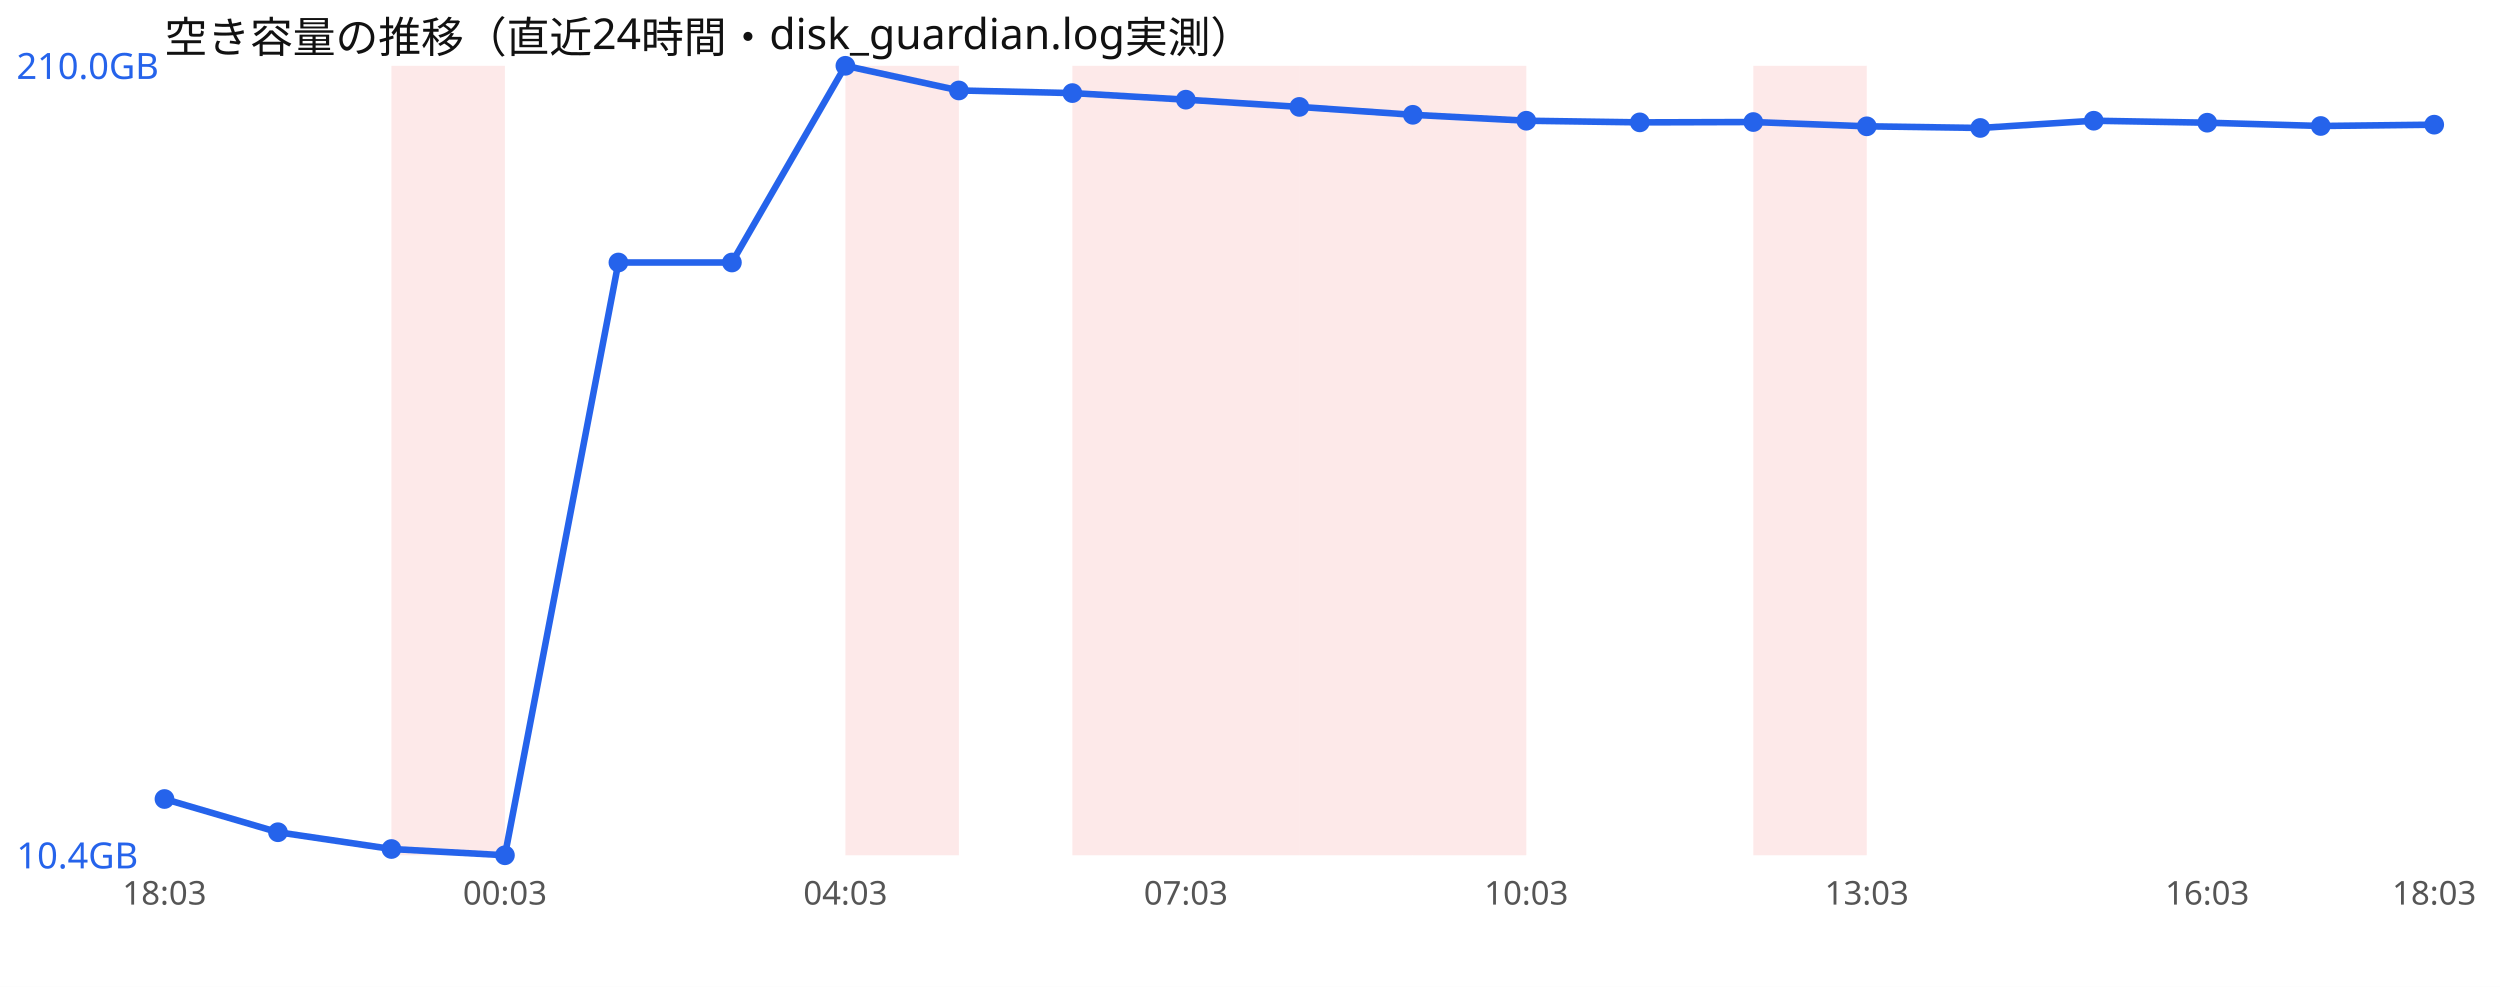
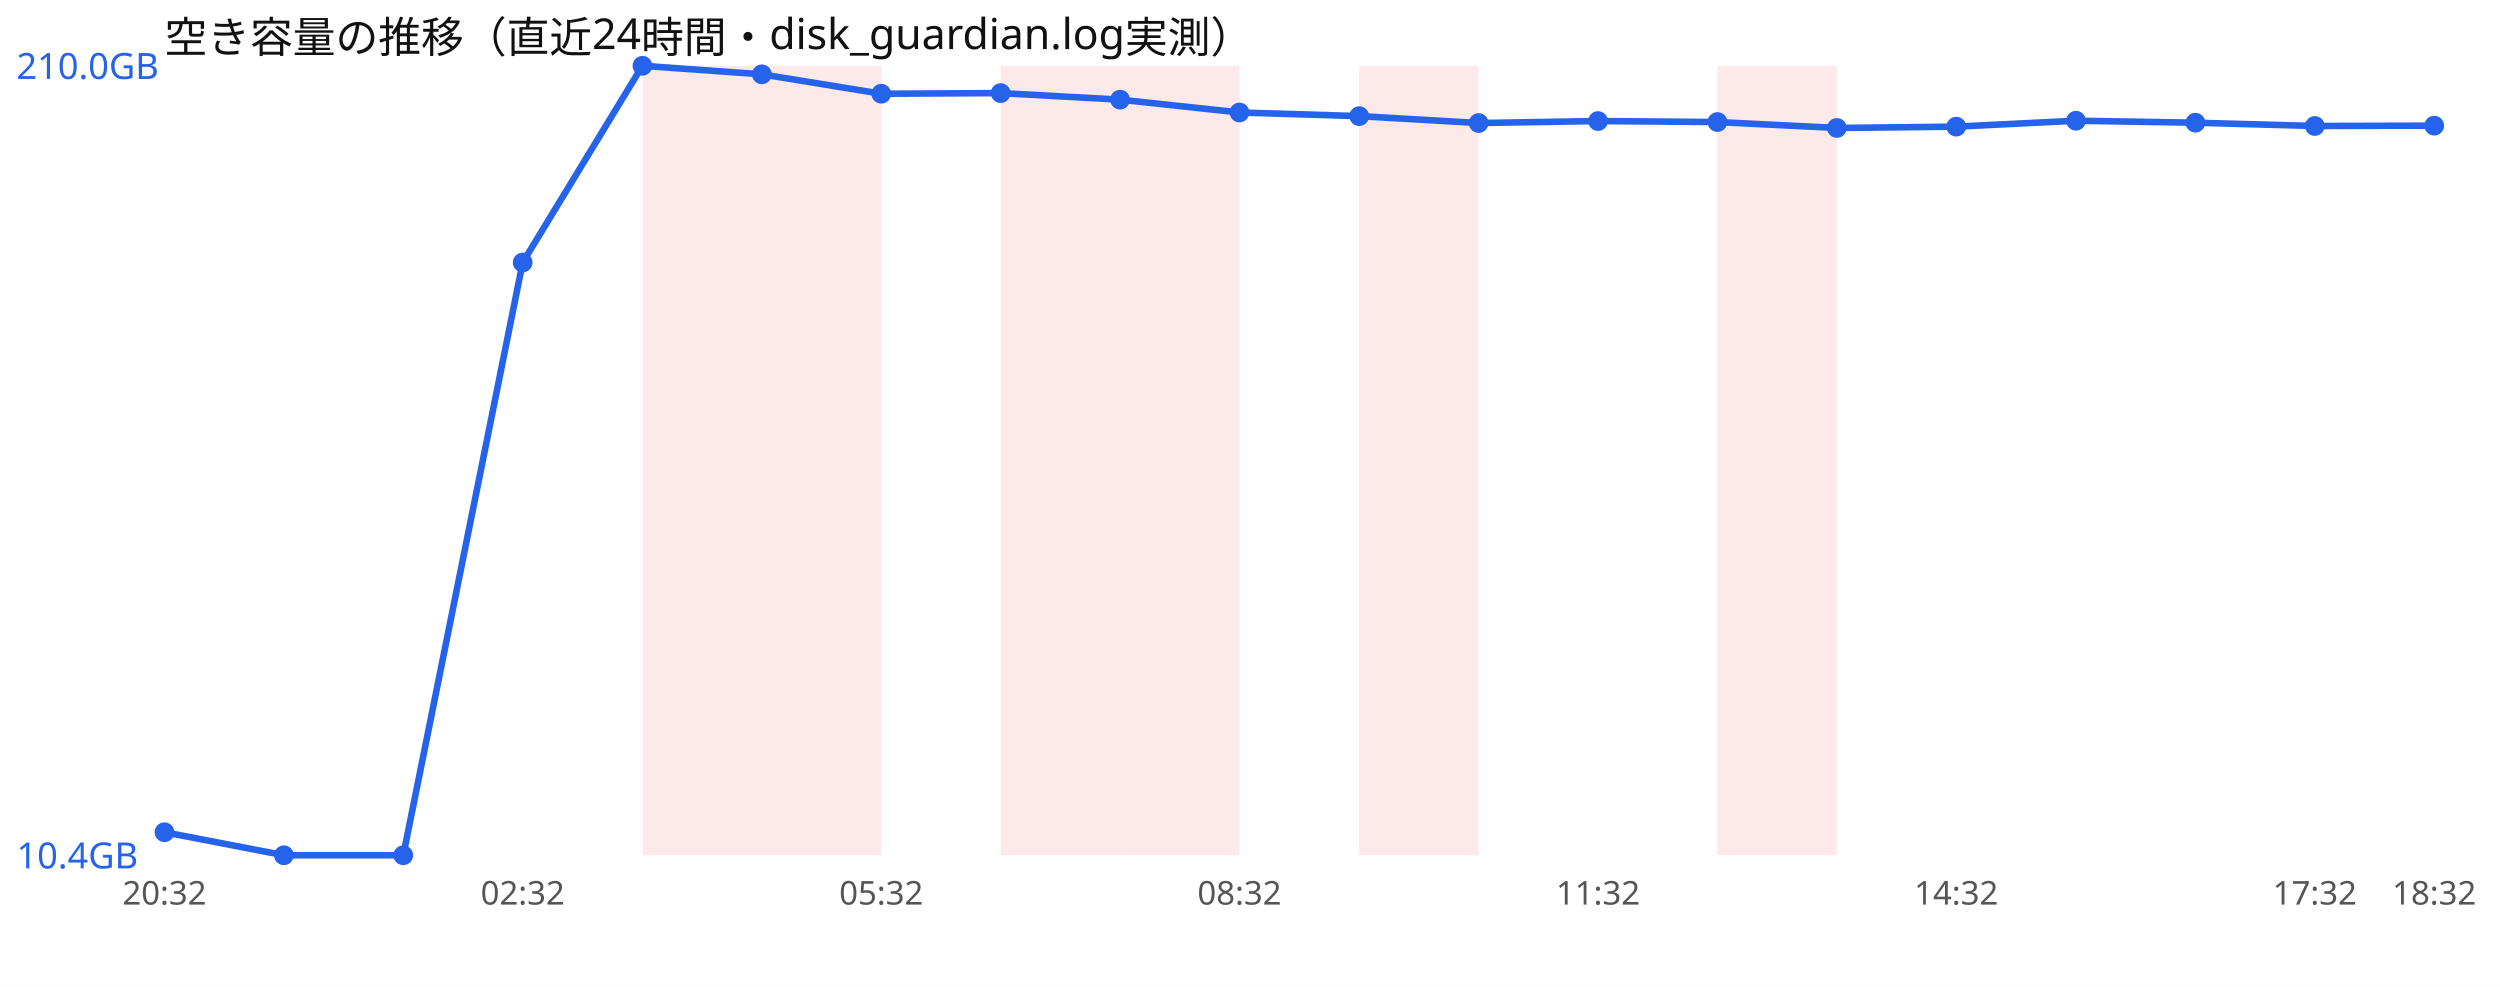
<svg xmlns="http://www.w3.org/2000/svg" width="760" height="300" viewBox="0 0 760 300" font-family="sans-serif">
  <rect width="760" height="300" fill="#ffffff" />
  <text x="50" y="16" font-size="13" fill="#111">空き容量の推移（直近24時間・disk_guardian.log実測）</text>
-   <rect x="119.0" y="20" width="34.5" height="240" fill="#ef4444" opacity="0.12" />
-   <rect x="257.0" y="20" width="34.5" height="240" fill="#ef4444" opacity="0.12" />
-   <rect x="326.0" y="20" width="34.5" height="240" fill="#ef4444" opacity="0.12" />
-   <rect x="360.5" y="20" width="34.5" height="240" fill="#ef4444" opacity="0.12" />
-   <rect x="395.0" y="20" width="34.5" height="240" fill="#ef4444" opacity="0.12" />
-   <rect x="429.5" y="20" width="34.5" height="240" fill="#ef4444" opacity="0.12" />
-   <rect x="533.0" y="20" width="34.5" height="240" fill="#ef4444" opacity="0.12" />
-   <polyline points="50.0,242.9 84.5,253.0 119.0,258.1 153.5,260.0 188.0,79.8 222.5,79.8 257.0,20.0 291.5,27.5 326.0,28.3 360.5,30.3 395.0,32.5 429.5,34.9 464.0,36.7 498.5,37.2 533.0,37.1 567.5,38.4 602.0,38.9 636.5,36.7 671.0,37.3 705.5,38.3 740.0,37.9" fill="none" stroke="#2563eb" stroke-width="2" />
-   <circle cx="50.0" cy="242.9" r="3" fill="#2563eb" />
-   <circle cx="84.5" cy="253.0" r="3" fill="#2563eb" />
-   <circle cx="119.0" cy="258.1" r="3" fill="#2563eb" />
-   <circle cx="153.5" cy="260.0" r="3" fill="#2563eb" />
-   <circle cx="188.0" cy="79.8" r="3" fill="#2563eb" />
-   <circle cx="222.5" cy="79.8" r="3" fill="#2563eb" />
-   <circle cx="257.0" cy="20.0" r="3" fill="#2563eb" />
-   <circle cx="291.5" cy="27.5" r="3" fill="#2563eb" />
-   <circle cx="326.0" cy="28.3" r="3" fill="#2563eb" />
-   <circle cx="360.5" cy="30.3" r="3" fill="#2563eb" />
-   <circle cx="395.0" cy="32.5" r="3" fill="#2563eb" />
-   <circle cx="429.5" cy="34.9" r="3" fill="#2563eb" />
-   <circle cx="464.0" cy="36.7" r="3" fill="#2563eb" />
-   <circle cx="498.5" cy="37.2" r="3" fill="#2563eb" />
-   <circle cx="533.0" cy="37.1" r="3" fill="#2563eb" />
-   <circle cx="567.5" cy="38.4" r="3" fill="#2563eb" />
-   <circle cx="602.0" cy="38.9" r="3" fill="#2563eb" />
-   <circle cx="636.5" cy="36.7" r="3" fill="#2563eb" />
-   <circle cx="671.0" cy="37.3" r="3" fill="#2563eb" />
-   <circle cx="705.5" cy="38.3" r="3" fill="#2563eb" />
-   <circle cx="740.0" cy="37.9" r="3" fill="#2563eb" />
+   <rect x="195.3" y="20" width="36.3" height="240" fill="#ef4444" opacity="0.12" />
+   <rect x="231.6" y="20" width="36.3" height="240" fill="#ef4444" opacity="0.12" />
+   <rect x="304.2" y="20" width="36.3" height="240" fill="#ef4444" opacity="0.12" />
+   <rect x="340.5" y="20" width="36.3" height="240" fill="#ef4444" opacity="0.12" />
+   <rect x="413.2" y="20" width="36.3" height="240" fill="#ef4444" opacity="0.12" />
+   <rect x="522.1" y="20" width="36.3" height="240" fill="#ef4444" opacity="0.12" />
+   <polyline points="50.0,253.0 86.3,260.0 122.6,260.0 158.9,79.8 195.3,20.0 231.6,22.6 267.9,28.5 304.2,28.3 340.5,30.3 376.8,34.2 413.2,35.3 449.5,37.4 485.8,36.8 522.1,37.1 558.4,38.9 594.7,38.5 631.1,36.7 667.4,37.3 703.7,38.3 740.0,38.2" fill="none" stroke="#2563eb" stroke-width="2" />
+   <circle cx="50.0" cy="253.0" r="3" fill="#2563eb" />
+   <circle cx="86.3" cy="260.0" r="3" fill="#2563eb" />
+   <circle cx="122.6" cy="260.0" r="3" fill="#2563eb" />
+   <circle cx="158.9" cy="79.8" r="3" fill="#2563eb" />
+   <circle cx="195.3" cy="20.0" r="3" fill="#2563eb" />
+   <circle cx="231.6" cy="22.6" r="3" fill="#2563eb" />
+   <circle cx="267.9" cy="28.5" r="3" fill="#2563eb" />
+   <circle cx="304.2" cy="28.3" r="3" fill="#2563eb" />
+   <circle cx="340.5" cy="30.3" r="3" fill="#2563eb" />
+   <circle cx="376.8" cy="34.2" r="3" fill="#2563eb" />
+   <circle cx="413.2" cy="35.3" r="3" fill="#2563eb" />
+   <circle cx="449.5" cy="37.4" r="3" fill="#2563eb" />
+   <circle cx="485.8" cy="36.8" r="3" fill="#2563eb" />
+   <circle cx="522.1" cy="37.1" r="3" fill="#2563eb" />
+   <circle cx="558.4" cy="38.9" r="3" fill="#2563eb" />
+   <circle cx="594.7" cy="38.5" r="3" fill="#2563eb" />
+   <circle cx="631.1" cy="36.7" r="3" fill="#2563eb" />
+   <circle cx="667.4" cy="37.3" r="3" fill="#2563eb" />
+   <circle cx="703.7" cy="38.3" r="3" fill="#2563eb" />
+   <circle cx="740.0" cy="38.2" r="3" fill="#2563eb" />
  <text x="5" y="24.0" font-size="11" fill="#2563eb">210.0GB</text>
  <text x="5" y="264.0" font-size="11" fill="#2563eb">10.4GB</text>
-   <text x="50.0" y="275" font-size="10" fill="#555" text-anchor="middle">18:03</text>
-   <text x="153.5" y="275" font-size="10" fill="#555" text-anchor="middle">00:03</text>
-   <text x="257.0" y="275" font-size="10" fill="#555" text-anchor="middle">04:03</text>
-   <text x="360.5" y="275" font-size="10" fill="#555" text-anchor="middle">07:03</text>
-   <text x="464.0" y="275" font-size="10" fill="#555" text-anchor="middle">10:03</text>
-   <text x="567.5" y="275" font-size="10" fill="#555" text-anchor="middle">13:03</text>
-   <text x="671.0" y="275" font-size="10" fill="#555" text-anchor="middle">16:03</text>
-   <text x="740.0" y="275" font-size="10" fill="#555" text-anchor="middle">18:03</text>
+   <text x="50.0" y="275" font-size="10" fill="#555" text-anchor="middle">20:32</text>
+   <text x="158.9" y="275" font-size="10" fill="#555" text-anchor="middle">02:32</text>
+   <text x="267.9" y="275" font-size="10" fill="#555" text-anchor="middle">05:32</text>
+   <text x="376.8" y="275" font-size="10" fill="#555" text-anchor="middle">08:32</text>
+   <text x="485.8" y="275" font-size="10" fill="#555" text-anchor="middle">11:32</text>
+   <text x="594.7" y="275" font-size="10" fill="#555" text-anchor="middle">14:32</text>
+   <text x="703.7" y="275" font-size="10" fill="#555" text-anchor="middle">17:32</text>
+   <text x="740.0" y="275" font-size="10" fill="#555" text-anchor="middle">18:32</text>
</svg>
